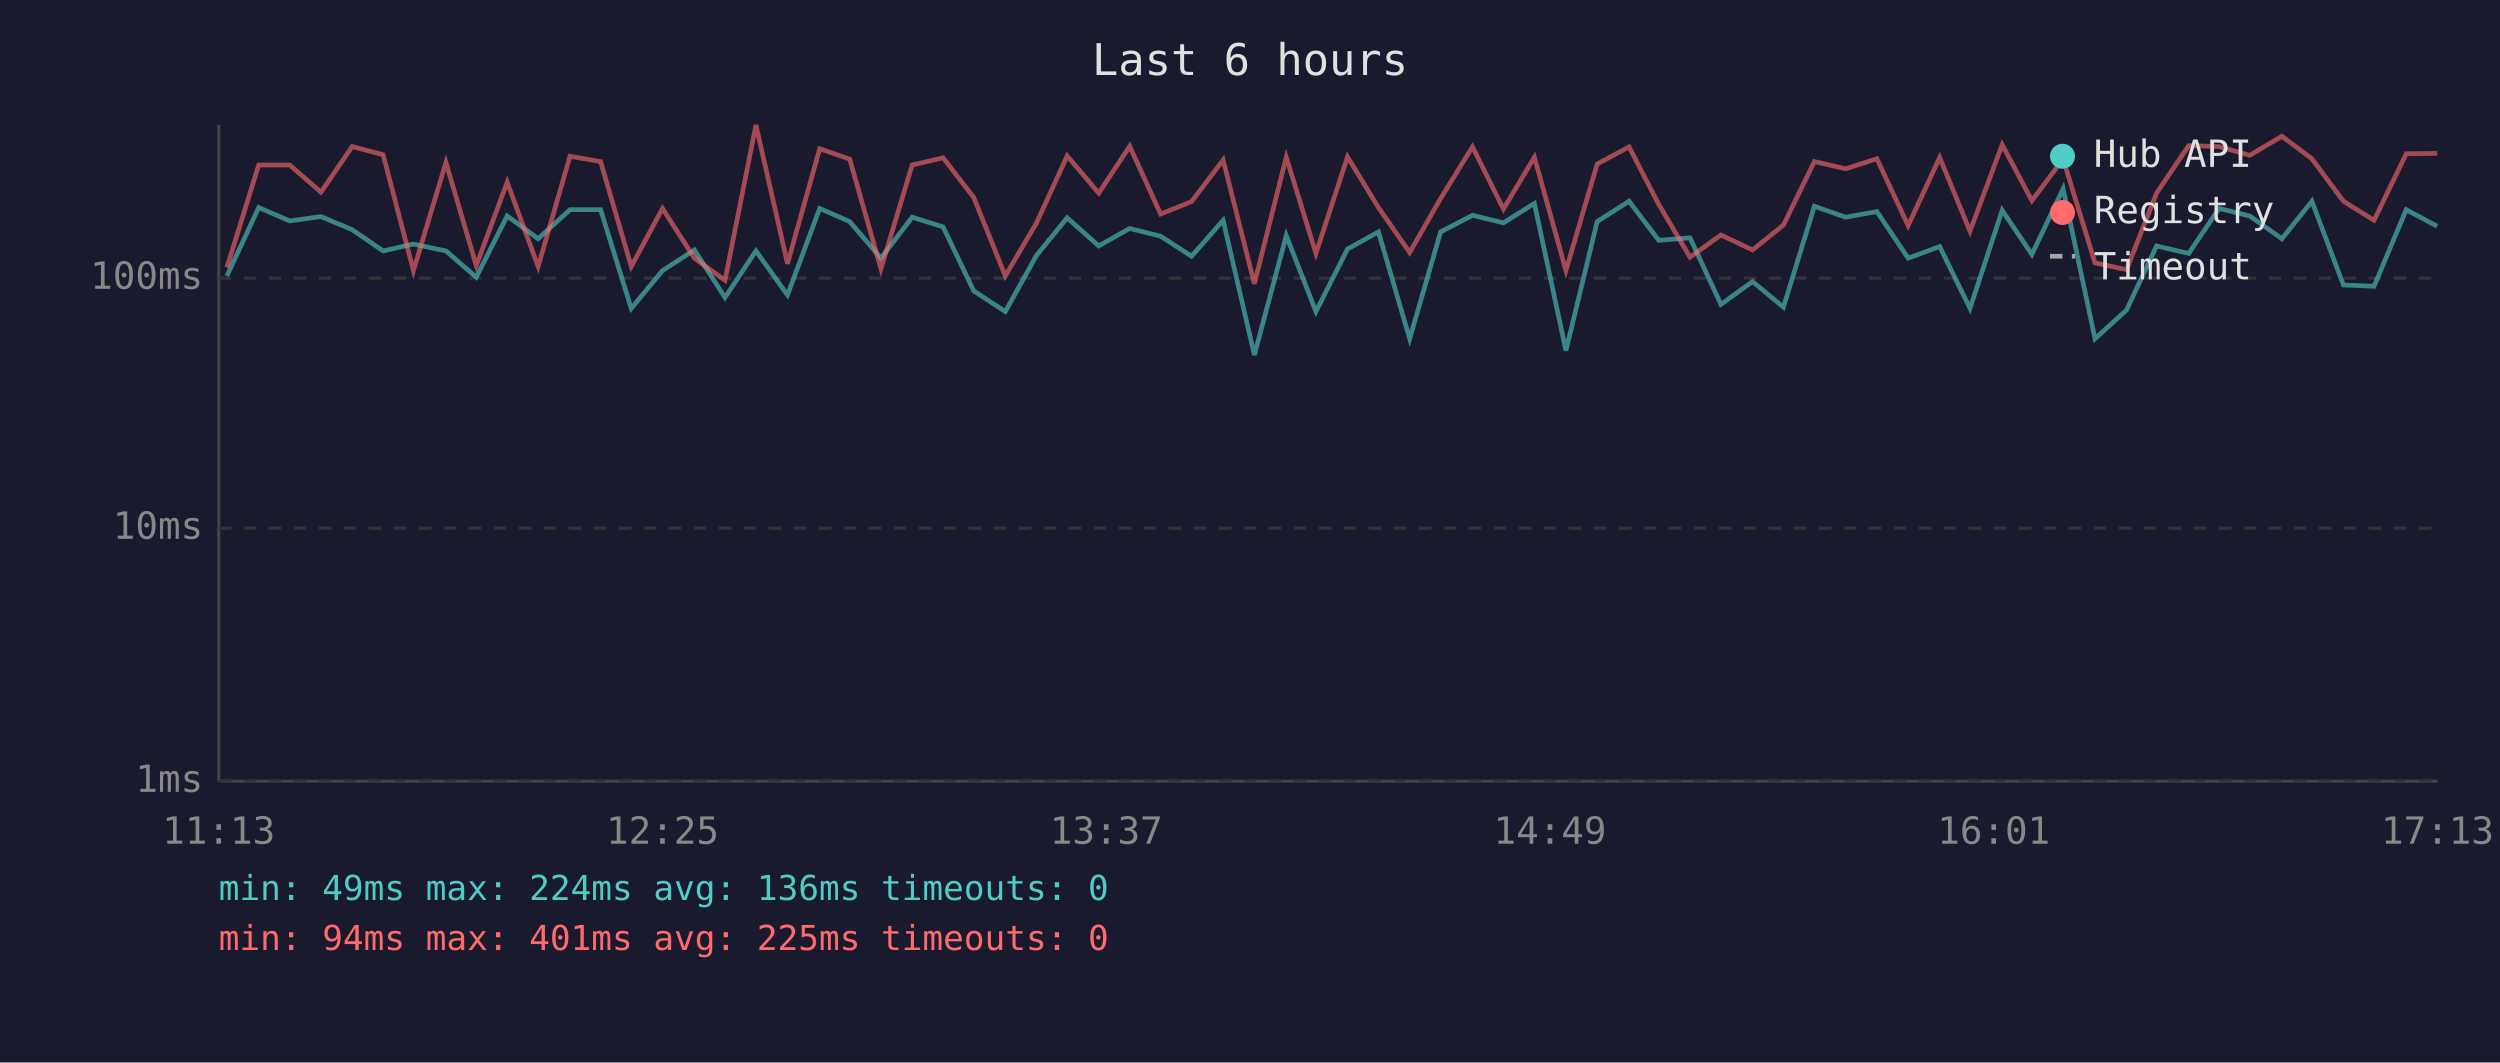
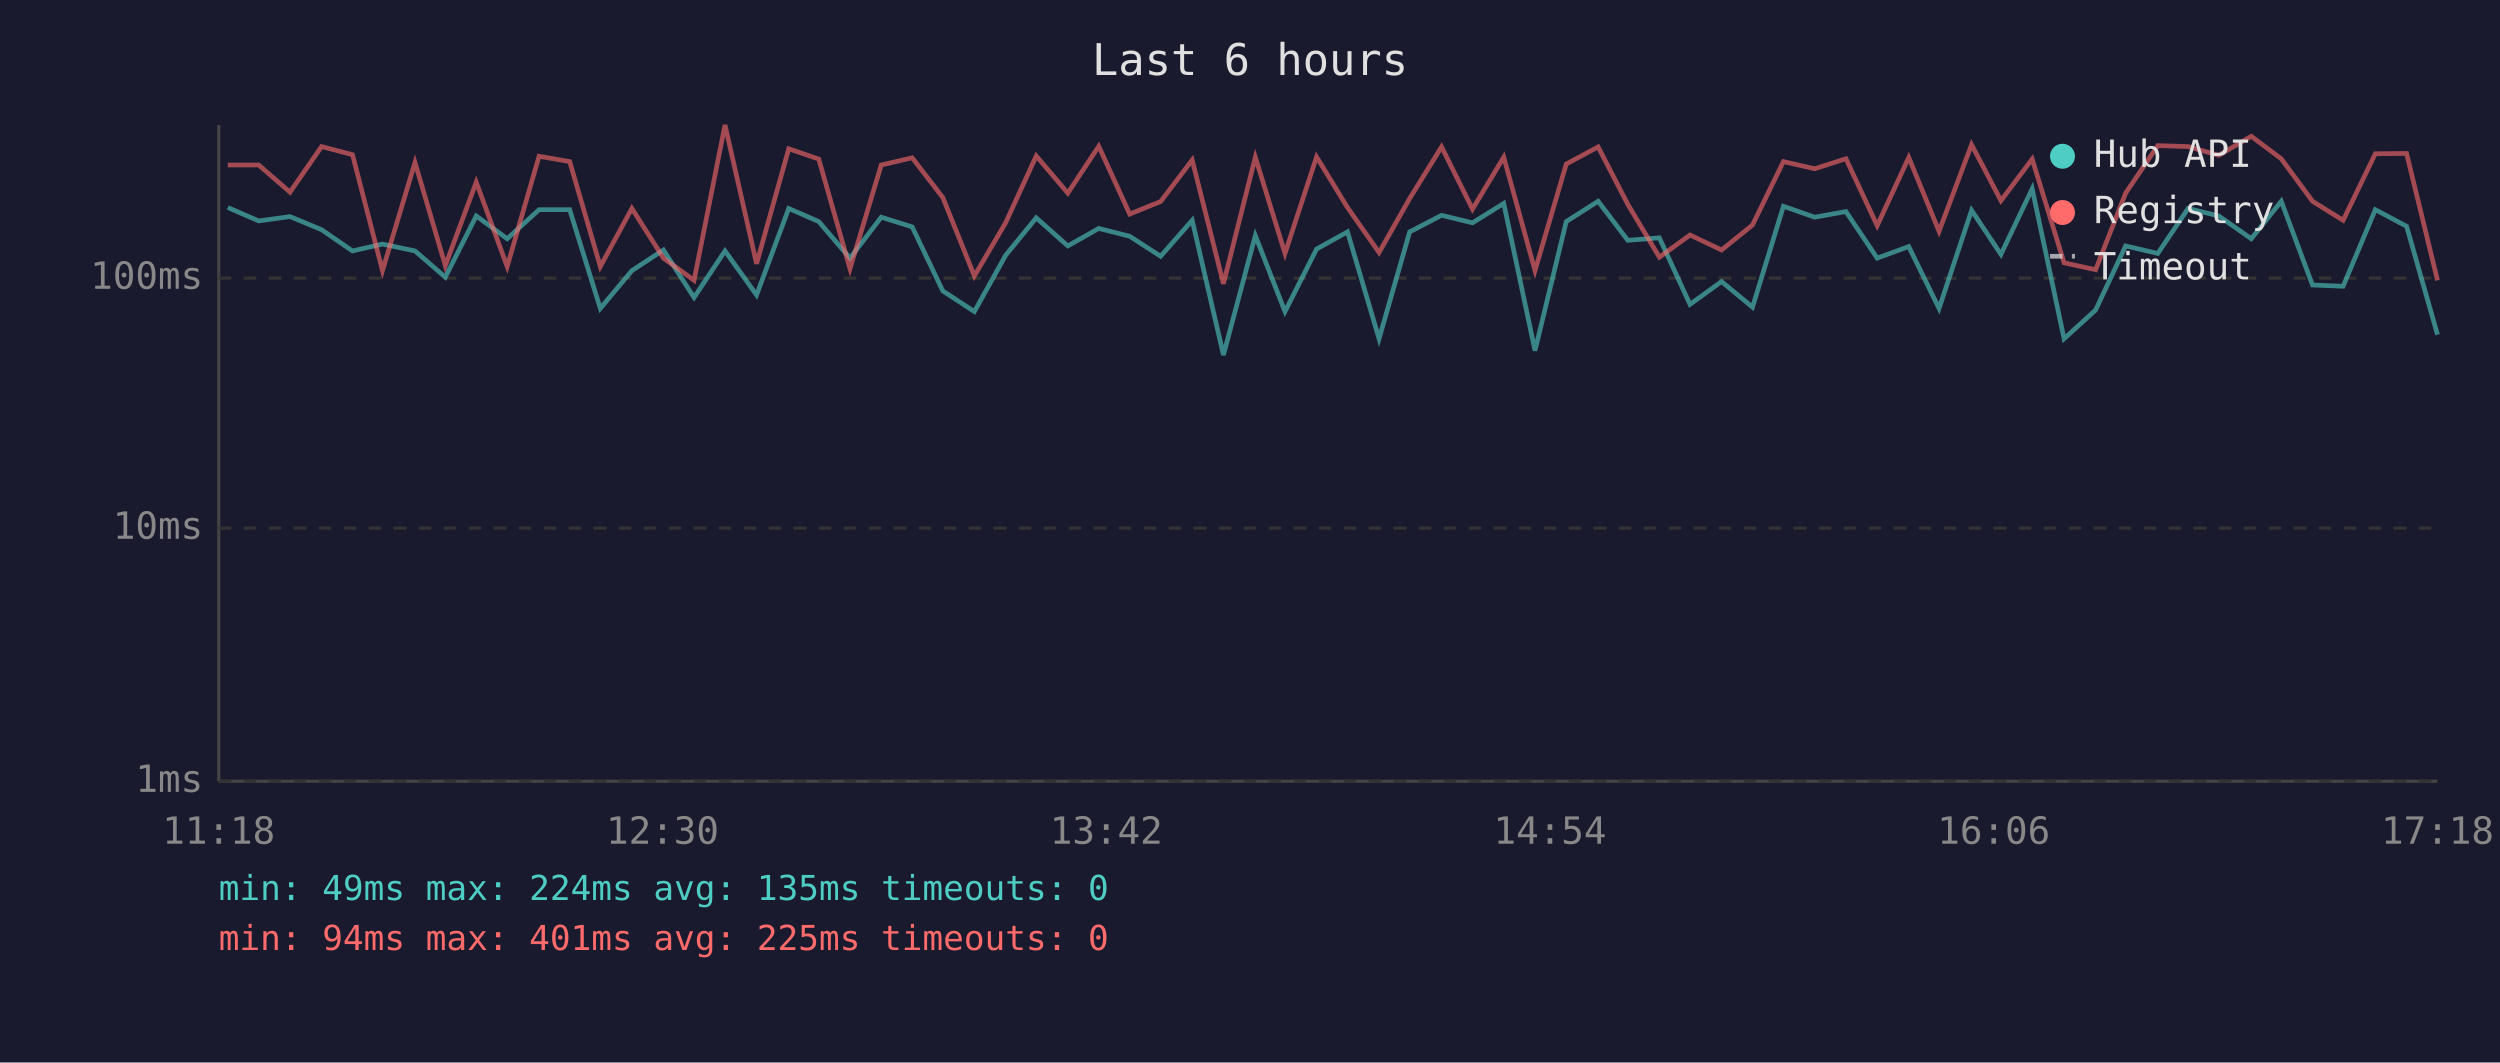
<svg xmlns="http://www.w3.org/2000/svg" viewBox="0 0 800 340" font-family="monospace" font-size="12">
  <rect width="800" height="340" fill="#1a1a2e" />
  <text x="400" y="24" fill="#e0e0e0" font-size="14" text-anchor="middle">Last 6 hours</text>
  <line x1="70" y1="40" x2="70" y2="250" stroke="#444" stroke-width="1" />
  <line x1="70" y1="250" x2="780" y2="250" stroke="#444" stroke-width="1" />
  <line x1="70" y1="250" x2="780" y2="250" stroke="#333" stroke-width="1" stroke-dasharray="4" />
  <text x="65" y="250" fill="#888" text-anchor="end" dominant-baseline="middle">1ms</text>
  <line x1="70" y1="169" x2="780" y2="169" stroke="#333" stroke-width="1" stroke-dasharray="4" />
  <text x="65" y="169" fill="#888" text-anchor="end" dominant-baseline="middle">10ms</text>
  <line x1="70" y1="89" x2="780" y2="89" stroke="#333" stroke-width="1" stroke-dasharray="4" />
  <text x="65" y="89" fill="#888" text-anchor="end" dominant-baseline="middle">100ms</text>
-   <text x="70" y="270" fill="#888" text-anchor="middle">11:13</text>
-   <text x="212" y="270" fill="#888" text-anchor="middle">12:25</text>
-   <text x="354" y="270" fill="#888" text-anchor="middle">13:37</text>
-   <text x="496" y="270" fill="#888" text-anchor="middle">14:49</text>
-   <text x="638" y="270" fill="#888" text-anchor="middle">16:01</text>
-   <text x="780" y="270" fill="#888" text-anchor="middle">17:13</text>
-   <polyline points="72.6,88.3 82.8,66.4 92.7,70.7 102.7,69.3 112.7,73.5 122.6,80.3 132.3,78.1 142.7,80.3 152.4,88.7 162.3,69.1 172.2,76.4 182.4,67.1 192.2,67.1 202.0,98.7 212.0,86.6 222.2,80.0 232.0,95.2 241.9,80.3 252.0,94.4 262.3,66.7 271.9,70.9 281.9,82.6 291.9,69.5 301.8,72.6 311.6,93.1 321.7,99.7 331.7,81.7 341.5,69.7 351.6,78.7 361.5,73.1 371.4,75.6 381.3,82.0 391.4,70.5 401.4,113.6 411.6,75.4 421.1,99.7 431.2,79.7 441.1,74.2 451.1,108.4 461.0,74.2 471.2,68.9 481.1,71.3 491.0,65.1 501.1,112.2 511.1,70.9 521.3,64.4 530.8,76.9 540.8,76.1 550.7,97.4 560.8,90.1 570.7,98.3 580.6,66.0 590.6,69.5 600.6,67.7 610.6,82.6 620.7,78.9 630.4,98.7 640.7,67.3 650.2,81.4 660.2,60.4 670.4,108.4 680.5,99.2 690.1,78.7 700.4,81.1 710.1,66.7 719.9,69.1 730.2,76.4 739.8,64.4 749.9,91.2 759.7,91.6 770.0,67.1 779.9,72.4" fill="none" stroke="#4ecdc4" stroke-width="1.5" opacity="0.6" />
-   <polyline points="72.6,85.6 82.8,52.8 92.7,52.8 102.7,61.5 112.7,46.9 122.6,49.5 132.3,86.6 142.7,52.0 152.4,85.0 162.3,58.3 172.2,85.3 182.4,50.0 192.2,51.7 202.0,85.3 212.0,66.7 222.2,82.6 232.0,89.7 241.9,40.0 252.0,84.4 262.3,47.6 271.9,50.9 281.9,86.0 291.9,52.8 301.8,50.5 311.6,63.2 321.7,88.3 331.7,71.3 341.5,49.9 351.6,61.8 361.5,46.8 371.4,68.5 381.3,64.5 391.4,51.2 401.4,90.8 411.6,50.3 421.1,81.1 431.2,50.2 441.1,66.4 451.1,80.8 461.0,63.5 471.2,47.0 481.1,66.9 491.0,50.3 501.1,86.6 511.1,52.5 521.3,47.0 530.8,65.4 540.8,82.3 550.7,75.2 560.8,80.0 570.7,72.0 580.6,51.7 590.6,54.0 600.6,50.8 610.6,72.2 620.7,50.4 630.4,74.0 640.7,46.3 650.2,64.2 660.2,50.9 670.4,84.1 680.5,86.3 690.1,61.8 700.4,46.6 710.1,46.9 719.9,49.7 730.2,43.6 739.8,50.8 749.9,64.4 759.7,70.5 770.0,49.2 779.9,49.1" fill="none" stroke="#ff6b6b" stroke-width="1.5" opacity="0.6" />
+   <text x="70" y="270" fill="#888" text-anchor="middle">11:18</text>
+   <text x="212" y="270" fill="#888" text-anchor="middle">12:30</text>
+   <text x="354" y="270" fill="#888" text-anchor="middle">13:42</text>
+   <text x="496" y="270" fill="#888" text-anchor="middle">14:54</text>
+   <text x="638" y="270" fill="#888" text-anchor="middle">16:06</text>
+   <text x="780" y="270" fill="#888" text-anchor="middle">17:18</text>
+   <polyline points="72.9,66.4 82.8,70.7 92.8,69.3 102.9,73.5 112.8,80.3 122.4,78.1 132.8,80.3 142.5,88.7 152.4,69.1 162.3,76.4 172.5,67.1 182.3,67.1 192.1,98.7 202.2,86.6 212.3,80.0 222.1,95.2 232.0,80.3 242.1,94.4 252.4,66.7 262.0,70.9 272.0,82.6 282.0,69.5 291.9,72.6 301.7,93.1 311.8,99.7 321.8,81.7 331.6,69.7 341.7,78.7 351.6,73.1 361.5,75.6 371.4,82.0 381.5,70.5 391.5,113.6 401.7,75.4 411.2,99.7 421.3,79.7 431.2,74.2 441.3,108.4 451.1,74.2 461.3,68.9 471.2,71.3 481.2,65.1 491.2,112.2 501.2,70.9 511.4,64.4 520.9,76.9 531.0,76.1 540.8,97.4 550.9,90.1 560.8,98.3 570.7,66.0 580.7,69.5 590.7,67.7 600.7,82.6 610.8,78.9 620.5,98.7 630.9,67.3 640.3,81.4 650.3,60.4 660.5,108.4 670.6,99.2 680.2,78.7 690.5,81.1 700.2,66.7 710.0,69.1 720.4,76.4 730.0,64.4 740.0,91.2 749.8,91.6 760.1,67.1 770.1,72.4 780.0,107.1" fill="none" stroke="#4ecdc4" stroke-width="1.5" opacity="0.6" />
+   <polyline points="72.9,52.8 82.8,52.8 92.8,61.5 102.9,46.9 112.8,49.5 122.4,86.6 132.8,52.0 142.5,85.0 152.4,58.3 162.3,85.3 172.5,50.0 182.3,51.7 192.1,85.3 202.2,66.7 212.3,82.6 222.1,89.7 232.0,40.0 242.1,84.4 252.4,47.6 262.0,50.9 272.0,86.0 282.0,52.8 291.9,50.5 301.7,63.2 311.8,88.3 321.8,71.3 331.6,49.9 341.7,61.8 351.6,46.8 361.5,68.5 371.4,64.5 381.5,51.2 391.5,90.8 401.7,50.3 411.2,81.1 421.3,50.2 431.2,66.4 441.3,80.8 451.1,63.5 461.3,47.0 471.2,66.9 481.2,50.3 491.2,86.6 501.2,52.5 511.4,47.0 520.9,65.4 531.0,82.3 540.8,75.2 550.9,80.0 560.8,72.0 570.7,51.7 580.7,54.0 590.7,50.8 600.7,72.2 610.8,50.4 620.5,74.0 630.9,46.3 640.3,64.2 650.3,50.9 660.5,84.1 670.6,86.3 680.2,61.8 690.5,46.6 700.2,46.9 710.0,49.7 720.4,43.6 730.0,50.8 740.0,64.4 749.8,70.5 760.1,49.2 770.1,49.1 780.0,89.7" fill="none" stroke="#ff6b6b" stroke-width="1.5" opacity="0.6" />
  <circle cx="660" cy="50" r="4" fill="#4ecdc4" />
  <text x="670" y="50" fill="#e0e0e0" dominant-baseline="middle">Hub API</text>
  <circle cx="660" cy="68" r="4" fill="#ff6b6b" />
  <text x="670" y="68" fill="#e0e0e0" dominant-baseline="middle">Registry</text>
  <line x1="656" y1="82" x2="664" y2="82" stroke="#e0e0e0" stroke-width="1.5" stroke-dasharray="4,3" opacity="0.7" />
  <text x="670" y="86" fill="#e0e0e0" dominant-baseline="middle">Timeout</text>
-   <text x="70" y="288" fill="#4ecdc4" font-size="11">min: 49ms  max: 224ms  avg: 136ms  timeouts: 0</text>
+   <text x="70" y="288" fill="#4ecdc4" font-size="11">min: 49ms  max: 224ms  avg: 135ms  timeouts: 0</text>
  <text x="70" y="304" fill="#ff6b6b" font-size="11">min: 94ms  max: 401ms  avg: 225ms  timeouts: 0</text>
</svg>
